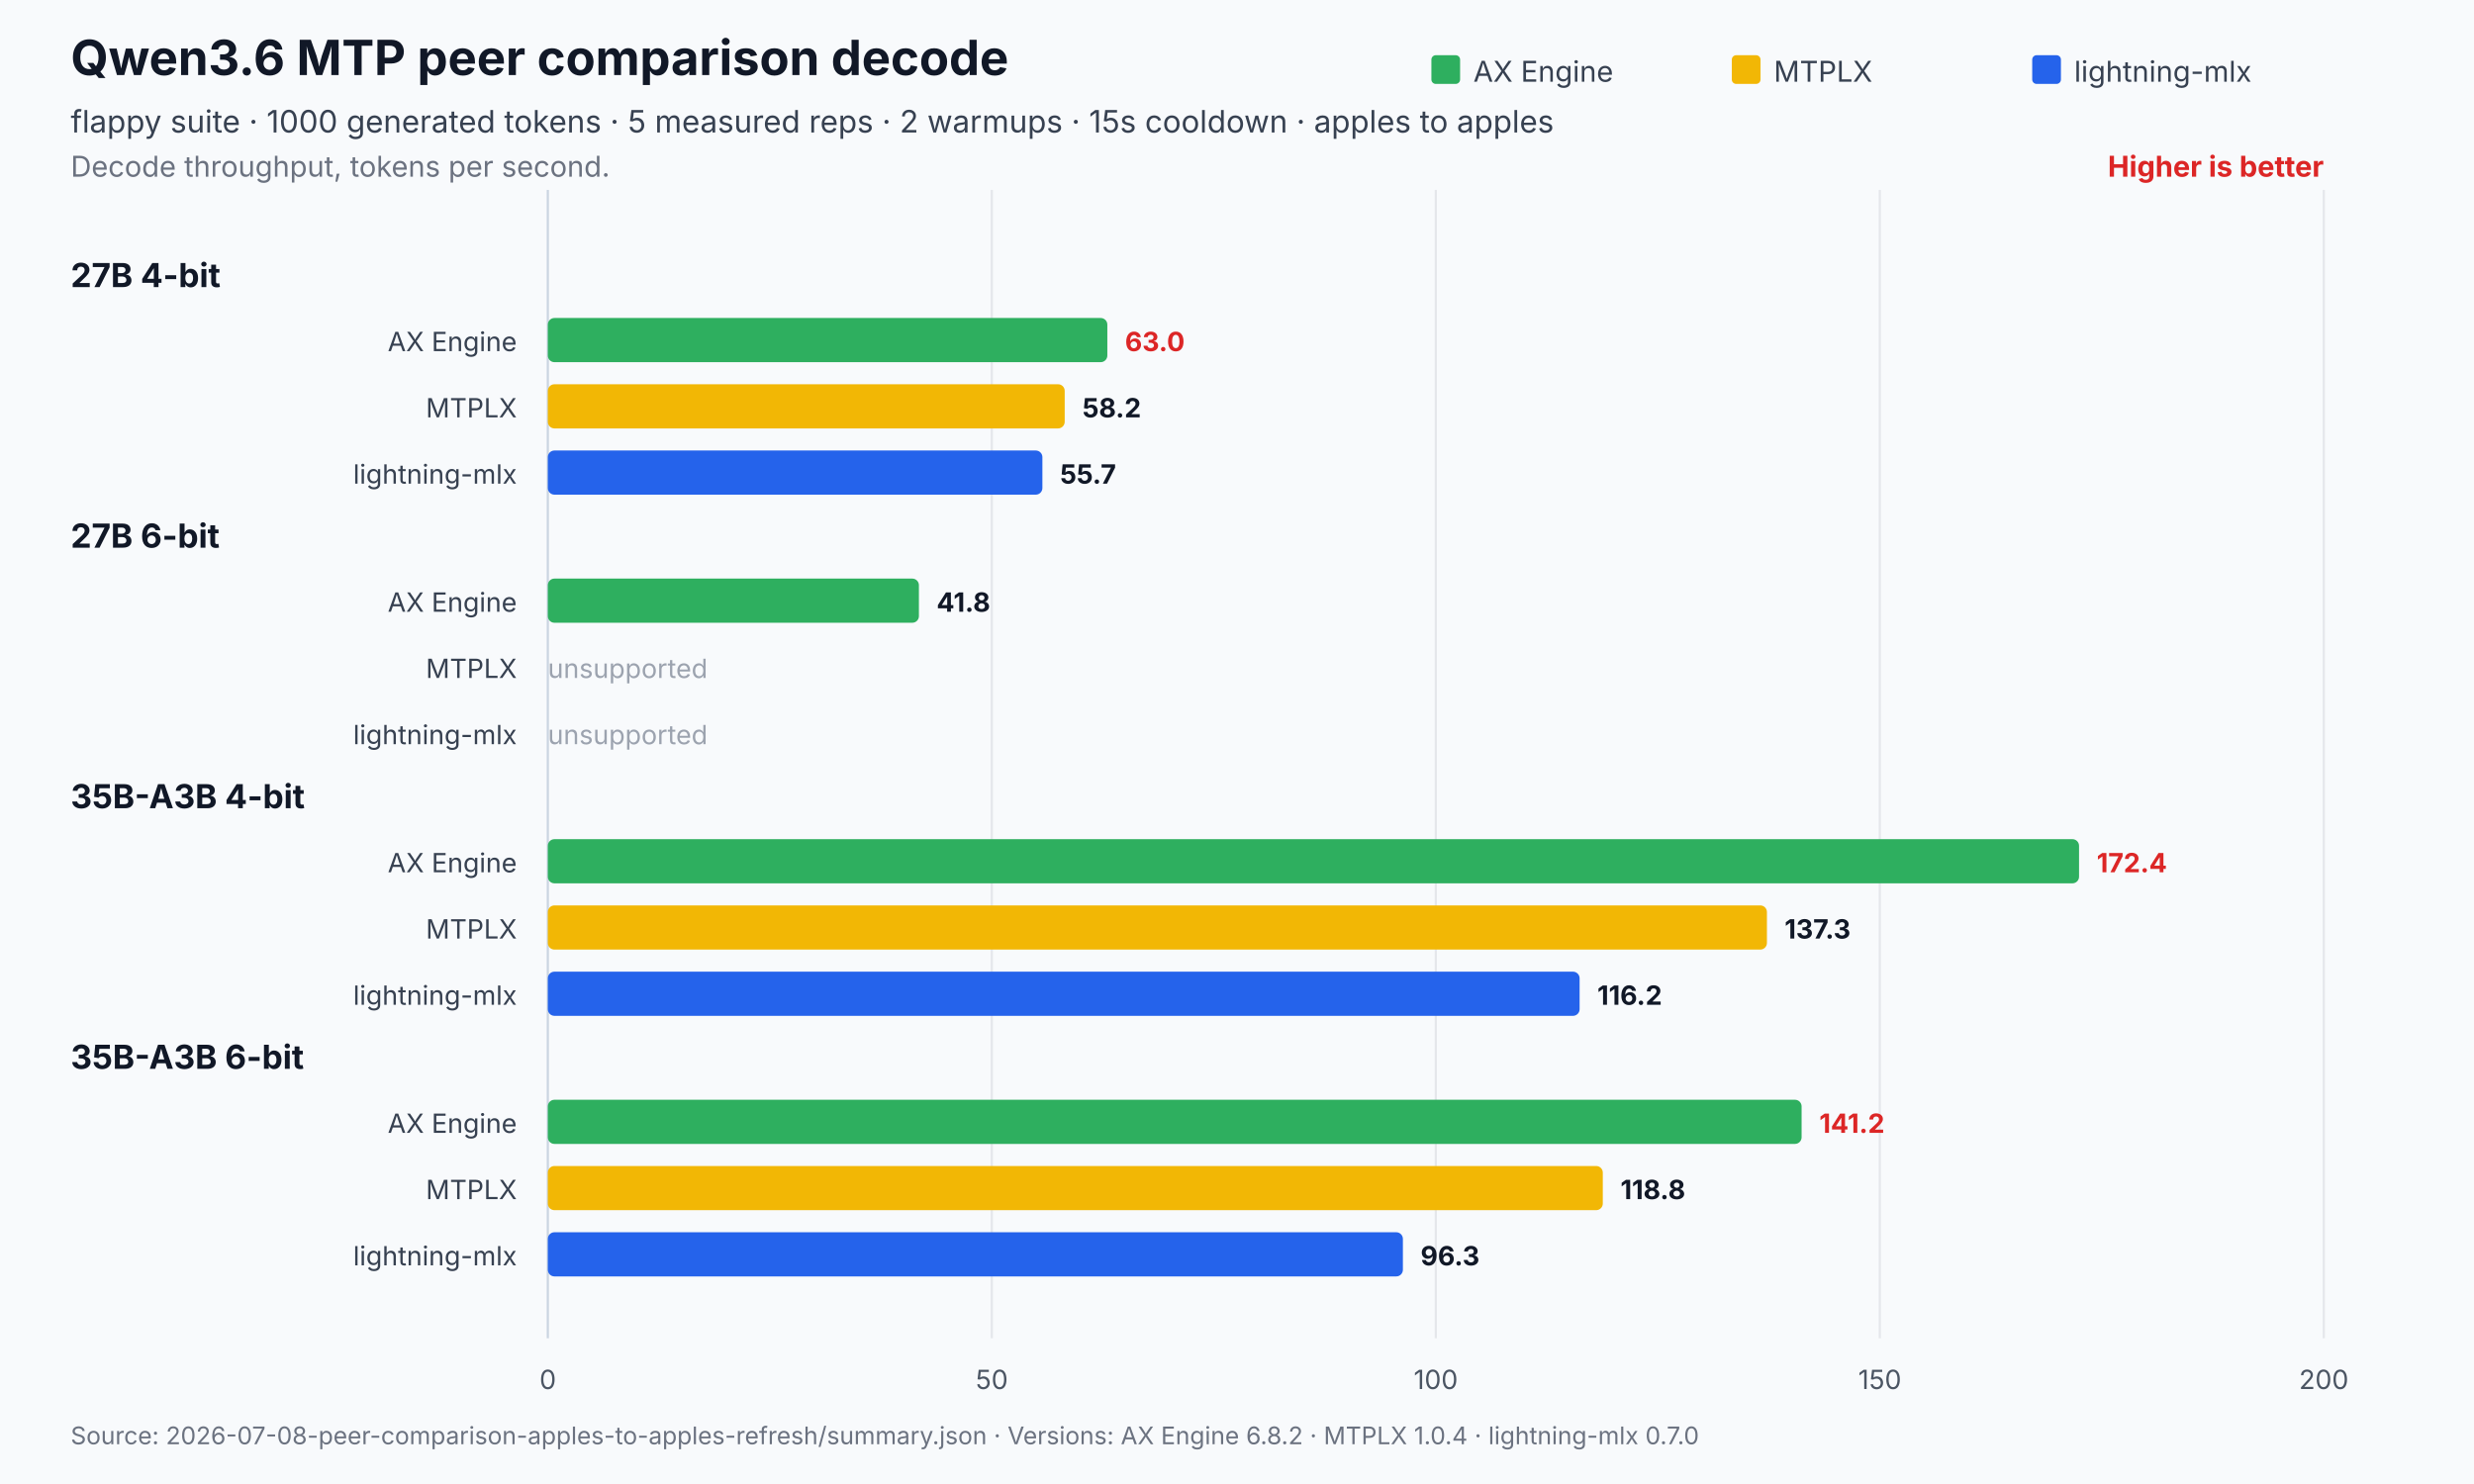
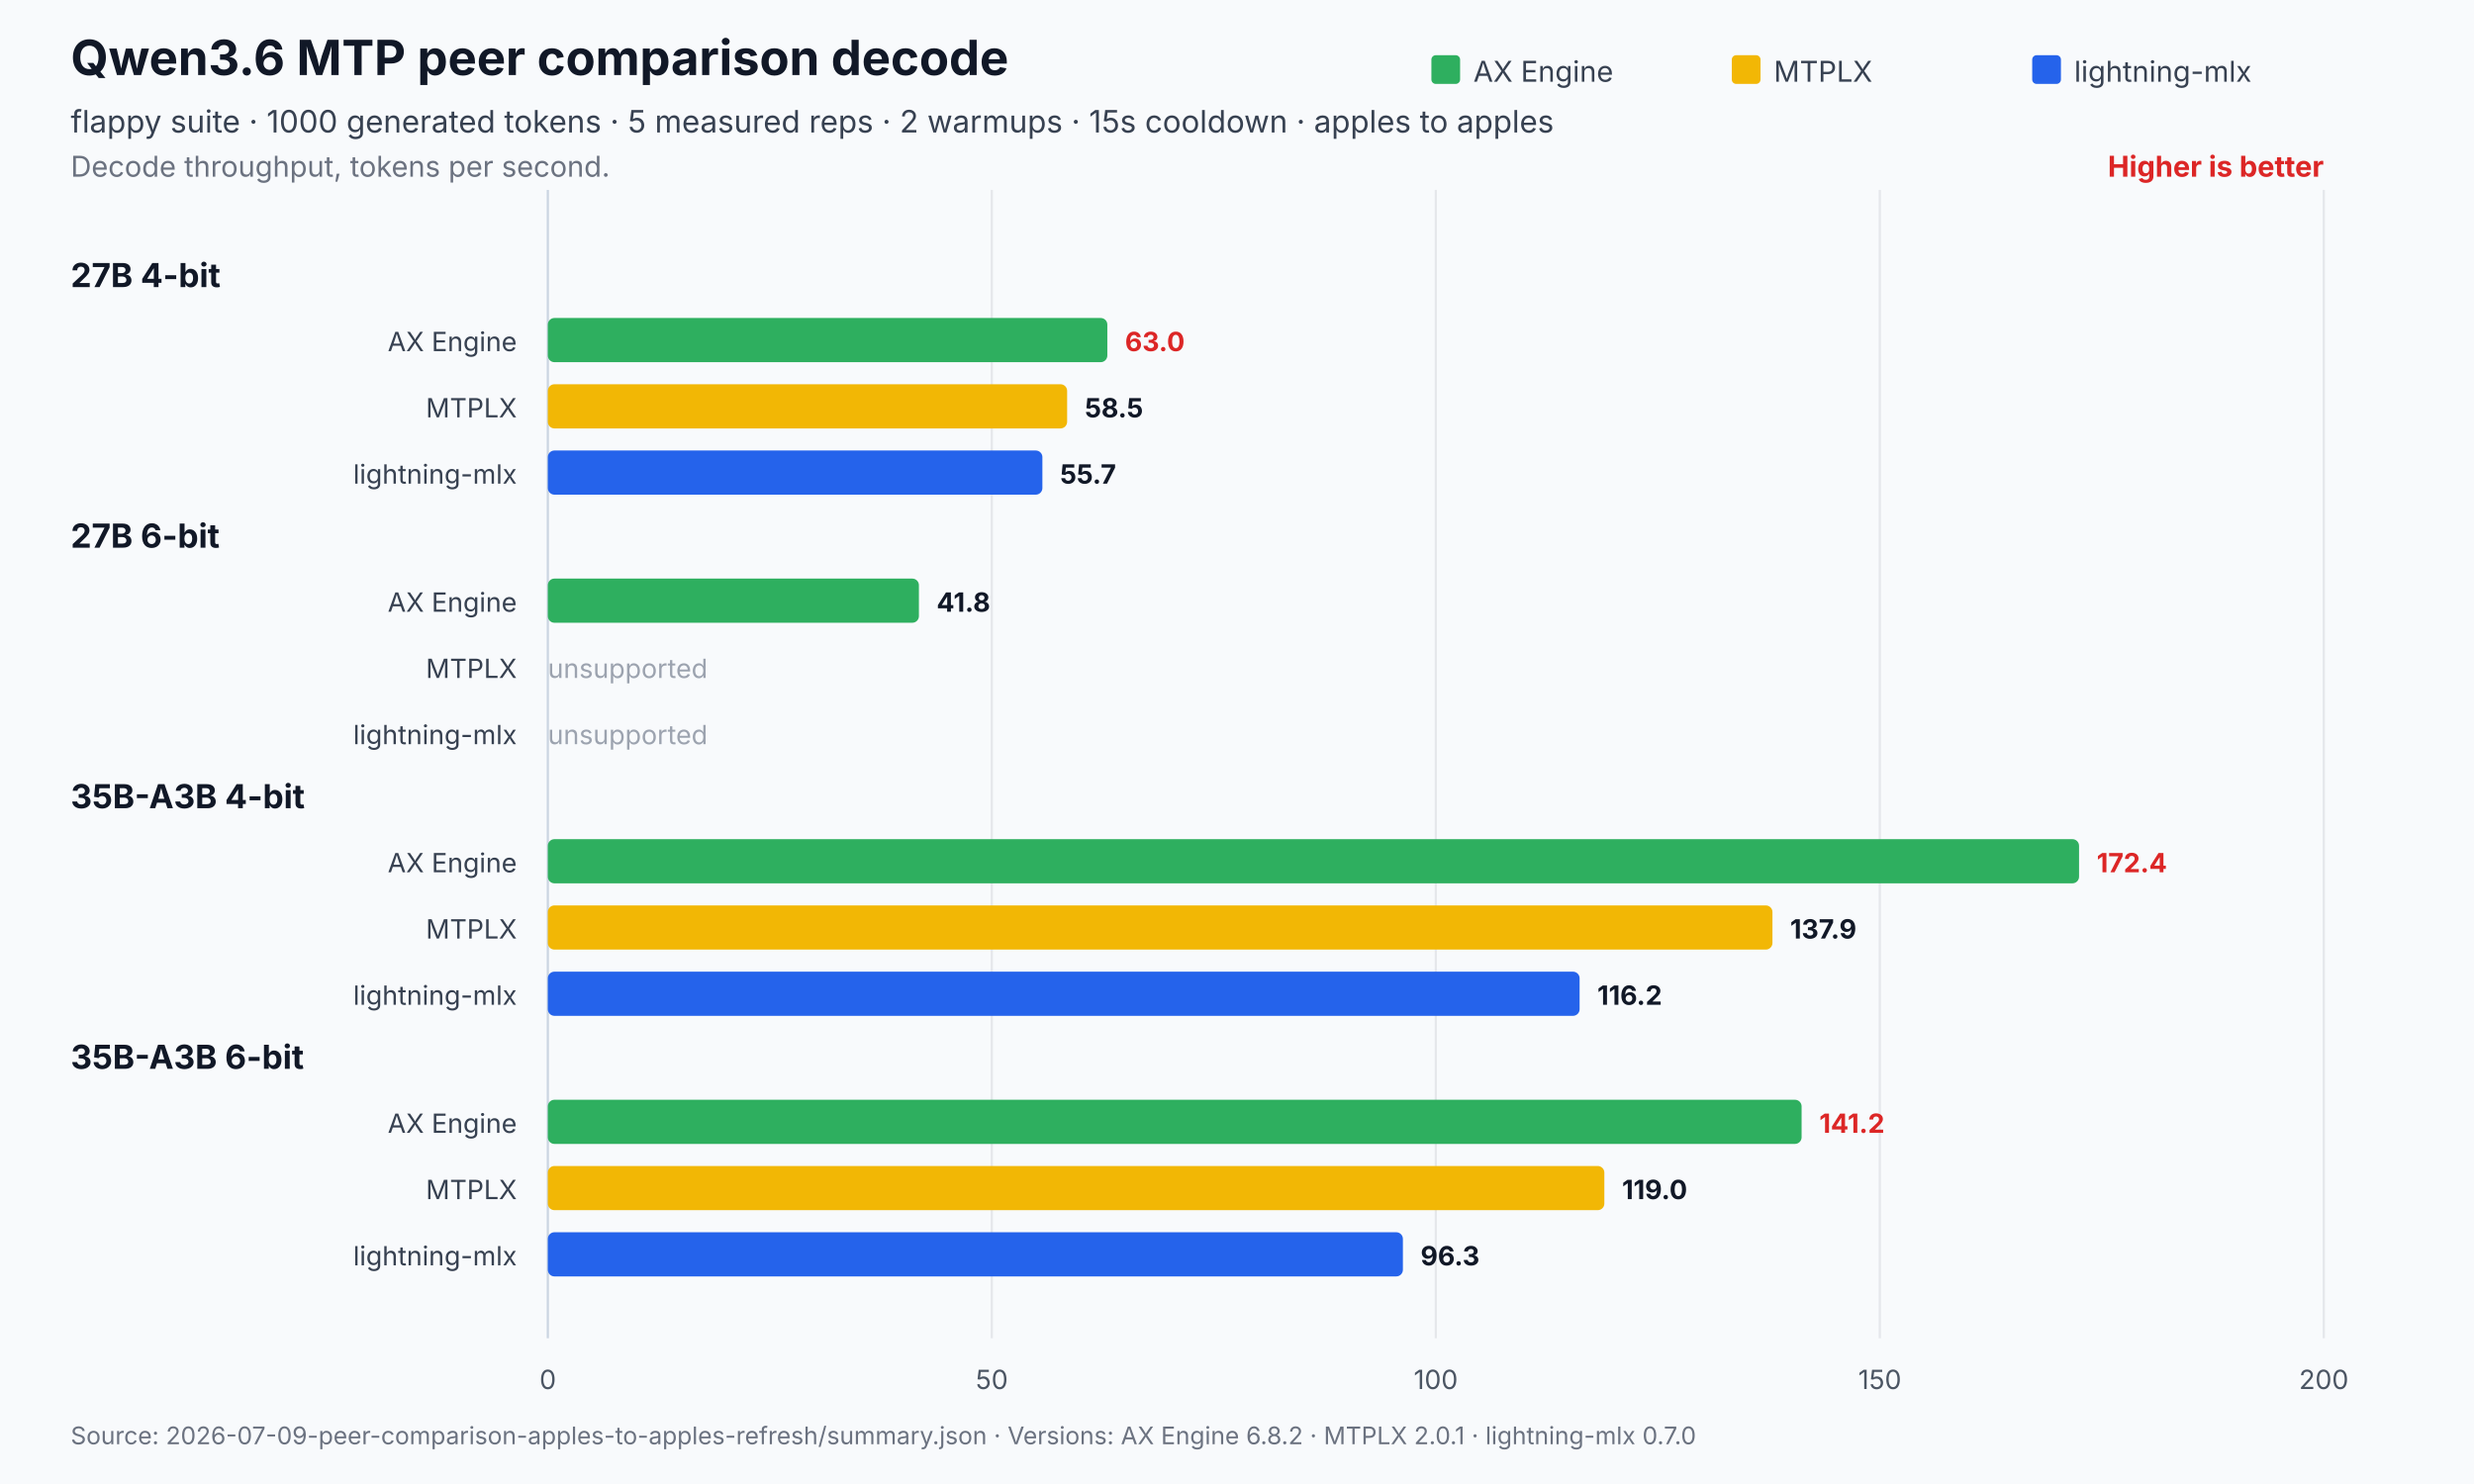
<svg xmlns="http://www.w3.org/2000/svg" width="1120" height="672" viewBox="0 0 1120 672" role="img" aria-labelledby="title desc">
  <rect width="1120" height="672" fill="#f8fafc" />
  <text x="32" y="34" font-family="Inter,Segoe UI,Arial,sans-serif" font-size="22" font-weight="700" fill="#111827">Qwen3.6 MTP peer comparison decode</text>
  <text x="32" y="60" font-family="Inter,Segoe UI,Arial,sans-serif" font-size="14" fill="#374151">flappy suite · 1000 generated tokens · 5 measured reps · 2 warmups · 15s cooldown · apples to apples</text>
  <text x="32" y="80" font-family="Inter,Segoe UI,Arial,sans-serif" font-size="13" fill="#6b7280">Decode throughput, tokens per second.</text>
  <text x="1052.0" y="80" text-anchor="end" font-family="Inter,Segoe UI,Arial,sans-serif" font-size="13" font-weight="700" fill="#dc2626">Higher is better</text>
  <line x1="248.0" y1="86.0" x2="248.0" y2="606" stroke="#cbd5e1" stroke-width="1" />
  <text x="248.0" y="629" text-anchor="middle" font-family="Inter,Segoe UI,Arial,sans-serif" font-size="12" fill="#4b5563">0</text>
  <line x1="449.0" y1="86.0" x2="449.0" y2="606" stroke="#e5e7eb" stroke-width="1" />
  <text x="449.0" y="629" text-anchor="middle" font-family="Inter,Segoe UI,Arial,sans-serif" font-size="12" fill="#4b5563">50</text>
  <line x1="650.0" y1="86.0" x2="650.0" y2="606" stroke="#e5e7eb" stroke-width="1" />
  <text x="650.0" y="629" text-anchor="middle" font-family="Inter,Segoe UI,Arial,sans-serif" font-size="12" fill="#4b5563">100</text>
  <line x1="851.0" y1="86.0" x2="851.0" y2="606" stroke="#e5e7eb" stroke-width="1" />
  <text x="851.0" y="629" text-anchor="middle" font-family="Inter,Segoe UI,Arial,sans-serif" font-size="12" fill="#4b5563">150</text>
  <line x1="1052.0" y1="86.0" x2="1052.0" y2="606" stroke="#e5e7eb" stroke-width="1" />
  <text x="1052.0" y="629" text-anchor="middle" font-family="Inter,Segoe UI,Arial,sans-serif" font-size="12" fill="#4b5563">200</text>
  <rect x="648.0" y="25" width="13" height="13" rx="2" fill="#2eaf5f" />
  <text x="667.0" y="37" font-family="Inter,Segoe UI,Arial,sans-serif" font-size="13" fill="#374151">AX Engine</text>
  <rect x="784.0" y="25" width="13" height="13" rx="2" fill="#f2b705" />
  <text x="803.0" y="37" font-family="Inter,Segoe UI,Arial,sans-serif" font-size="13" fill="#374151">MTPLX</text>
  <rect x="920.0" y="25" width="13" height="13" rx="2" fill="#2563eb" />
  <text x="939.0" y="37" font-family="Inter,Segoe UI,Arial,sans-serif" font-size="13" fill="#374151">lightning-mlx</text>
  <text x="32" y="130.0" font-family="Inter,Segoe UI,Arial,sans-serif" font-size="15" font-weight="700" fill="#111827">27B 4-bit</text>
  <text x="234.0" y="159.0" text-anchor="end" font-family="Inter,Segoe UI,Arial,sans-serif" font-size="12" fill="#374151">AX Engine</text>
  <rect x="248.0" y="144.0" width="253.3" height="20.0" rx="3" fill="#2eaf5f" opacity="1" />
  <text x="509.3" y="159.0" font-family="Inter,Segoe UI,Arial,sans-serif" font-size="12" font-weight="700" fill="#dc2626">63.0</text>
  <text x="234.0" y="189.0" text-anchor="end" font-family="Inter,Segoe UI,Arial,sans-serif" font-size="12" fill="#374151">MTPLX</text>
-   <rect x="248.0" y="174.0" width="234.0" height="20.0" rx="3" fill="#f2b705" opacity="1" />
-   <text x="490.0" y="189.0" font-family="Inter,Segoe UI,Arial,sans-serif" font-size="12" font-weight="700" fill="#111827">58.2</text>
+   <rect x="248.0" y="174.0" width="235.1" height="20.0" rx="3" fill="#f2b705" opacity="1" />
+   <text x="491.1" y="189.0" font-family="Inter,Segoe UI,Arial,sans-serif" font-size="12" font-weight="700" fill="#111827">58.5</text>
  <text x="234.0" y="219.0" text-anchor="end" font-family="Inter,Segoe UI,Arial,sans-serif" font-size="12" fill="#374151">lightning-mlx</text>
  <rect x="248.0" y="204.0" width="223.9" height="20.0" rx="3" fill="#2563eb" opacity="1" />
  <text x="479.9" y="219.0" font-family="Inter,Segoe UI,Arial,sans-serif" font-size="12" font-weight="700" fill="#111827">55.7</text>
  <text x="32" y="248.0" font-family="Inter,Segoe UI,Arial,sans-serif" font-size="15" font-weight="700" fill="#111827">27B 6-bit</text>
  <text x="234.0" y="277.0" text-anchor="end" font-family="Inter,Segoe UI,Arial,sans-serif" font-size="12" fill="#374151">AX Engine</text>
  <rect x="248.0" y="262.0" width="168.0" height="20.0" rx="3" fill="#2eaf5f" opacity="1" />
  <text x="424.0" y="277.0" font-family="Inter,Segoe UI,Arial,sans-serif" font-size="12" font-weight="700" fill="#111827">41.8</text>
  <text x="234.0" y="307.0" text-anchor="end" font-family="Inter,Segoe UI,Arial,sans-serif" font-size="12" fill="#374151">MTPLX</text>
  <text x="248.0" y="307.0" font-family="Inter,Segoe UI,Arial,sans-serif" font-size="12" fill="#9ca3af">unsupported</text>
  <text x="234.0" y="337.0" text-anchor="end" font-family="Inter,Segoe UI,Arial,sans-serif" font-size="12" fill="#374151">lightning-mlx</text>
  <text x="248.0" y="337.0" font-family="Inter,Segoe UI,Arial,sans-serif" font-size="12" fill="#9ca3af">unsupported</text>
  <text x="32" y="366.0" font-family="Inter,Segoe UI,Arial,sans-serif" font-size="15" font-weight="700" fill="#111827">35B-A3B 4-bit</text>
  <text x="234.0" y="395.0" text-anchor="end" font-family="Inter,Segoe UI,Arial,sans-serif" font-size="12" fill="#374151">AX Engine</text>
  <rect x="248.0" y="380.0" width="693.2" height="20.0" rx="3" fill="#2eaf5f" opacity="1" />
  <text x="949.2" y="395.0" font-family="Inter,Segoe UI,Arial,sans-serif" font-size="12" font-weight="700" fill="#dc2626">172.4</text>
  <text x="234.0" y="425.0" text-anchor="end" font-family="Inter,Segoe UI,Arial,sans-serif" font-size="12" fill="#374151">MTPLX</text>
-   <rect x="248.0" y="410.0" width="551.9" height="20.0" rx="3" fill="#f2b705" opacity="1" />
-   <text x="807.9" y="425.0" font-family="Inter,Segoe UI,Arial,sans-serif" font-size="12" font-weight="700" fill="#111827">137.3</text>
+   <rect x="248.0" y="410.0" width="554.4" height="20.0" rx="3" fill="#f2b705" opacity="1" />
+   <text x="810.4" y="425.0" font-family="Inter,Segoe UI,Arial,sans-serif" font-size="12" font-weight="700" fill="#111827">137.9</text>
  <text x="234.0" y="455.0" text-anchor="end" font-family="Inter,Segoe UI,Arial,sans-serif" font-size="12" fill="#374151">lightning-mlx</text>
  <rect x="248.0" y="440.0" width="467.1" height="20.0" rx="3" fill="#2563eb" opacity="1" />
  <text x="723.1" y="455.0" font-family="Inter,Segoe UI,Arial,sans-serif" font-size="12" font-weight="700" fill="#111827">116.2</text>
  <text x="32" y="484.0" font-family="Inter,Segoe UI,Arial,sans-serif" font-size="15" font-weight="700" fill="#111827">35B-A3B 6-bit</text>
  <text x="234.0" y="513.0" text-anchor="end" font-family="Inter,Segoe UI,Arial,sans-serif" font-size="12" fill="#374151">AX Engine</text>
  <rect x="248.0" y="498.0" width="567.6" height="20.0" rx="3" fill="#2eaf5f" opacity="1" />
  <text x="823.6" y="513.0" font-family="Inter,Segoe UI,Arial,sans-serif" font-size="12" font-weight="700" fill="#dc2626">141.2</text>
  <text x="234.0" y="543.0" text-anchor="end" font-family="Inter,Segoe UI,Arial,sans-serif" font-size="12" fill="#374151">MTPLX</text>
-   <rect x="248.0" y="528.0" width="477.6" height="20.0" rx="3" fill="#f2b705" opacity="1" />
-   <text x="733.6" y="543.0" font-family="Inter,Segoe UI,Arial,sans-serif" font-size="12" font-weight="700" fill="#111827">118.8</text>
+   <rect x="248.0" y="528.0" width="478.3" height="20.0" rx="3" fill="#f2b705" opacity="1" />
+   <text x="734.3" y="543.0" font-family="Inter,Segoe UI,Arial,sans-serif" font-size="12" font-weight="700" fill="#111827">119.0</text>
  <text x="234.0" y="573.0" text-anchor="end" font-family="Inter,Segoe UI,Arial,sans-serif" font-size="12" fill="#374151">lightning-mlx</text>
  <rect x="248.0" y="558.0" width="387.1" height="20.0" rx="3" fill="#2563eb" opacity="1" />
  <text x="643.1" y="573.0" font-family="Inter,Segoe UI,Arial,sans-serif" font-size="12" font-weight="700" fill="#111827">96.3</text>
-   <text x="32" y="654" font-family="Inter,Segoe UI,Arial,sans-serif" font-size="11" fill="#6b7280">Source: 2026-07-08-peer-comparison-apples-to-apples-refresh/summary.json   ·   Versions: AX Engine 6.8.2 · MTPLX 1.0.4 · lightning-mlx 0.7.0</text>
+   <text x="32" y="654" font-family="Inter,Segoe UI,Arial,sans-serif" font-size="11" fill="#6b7280">Source: 2026-07-09-peer-comparison-apples-to-apples-refresh/summary.json   ·   Versions: AX Engine 6.8.2 · MTPLX 2.0.1 · lightning-mlx 0.7.0</text>
</svg>
